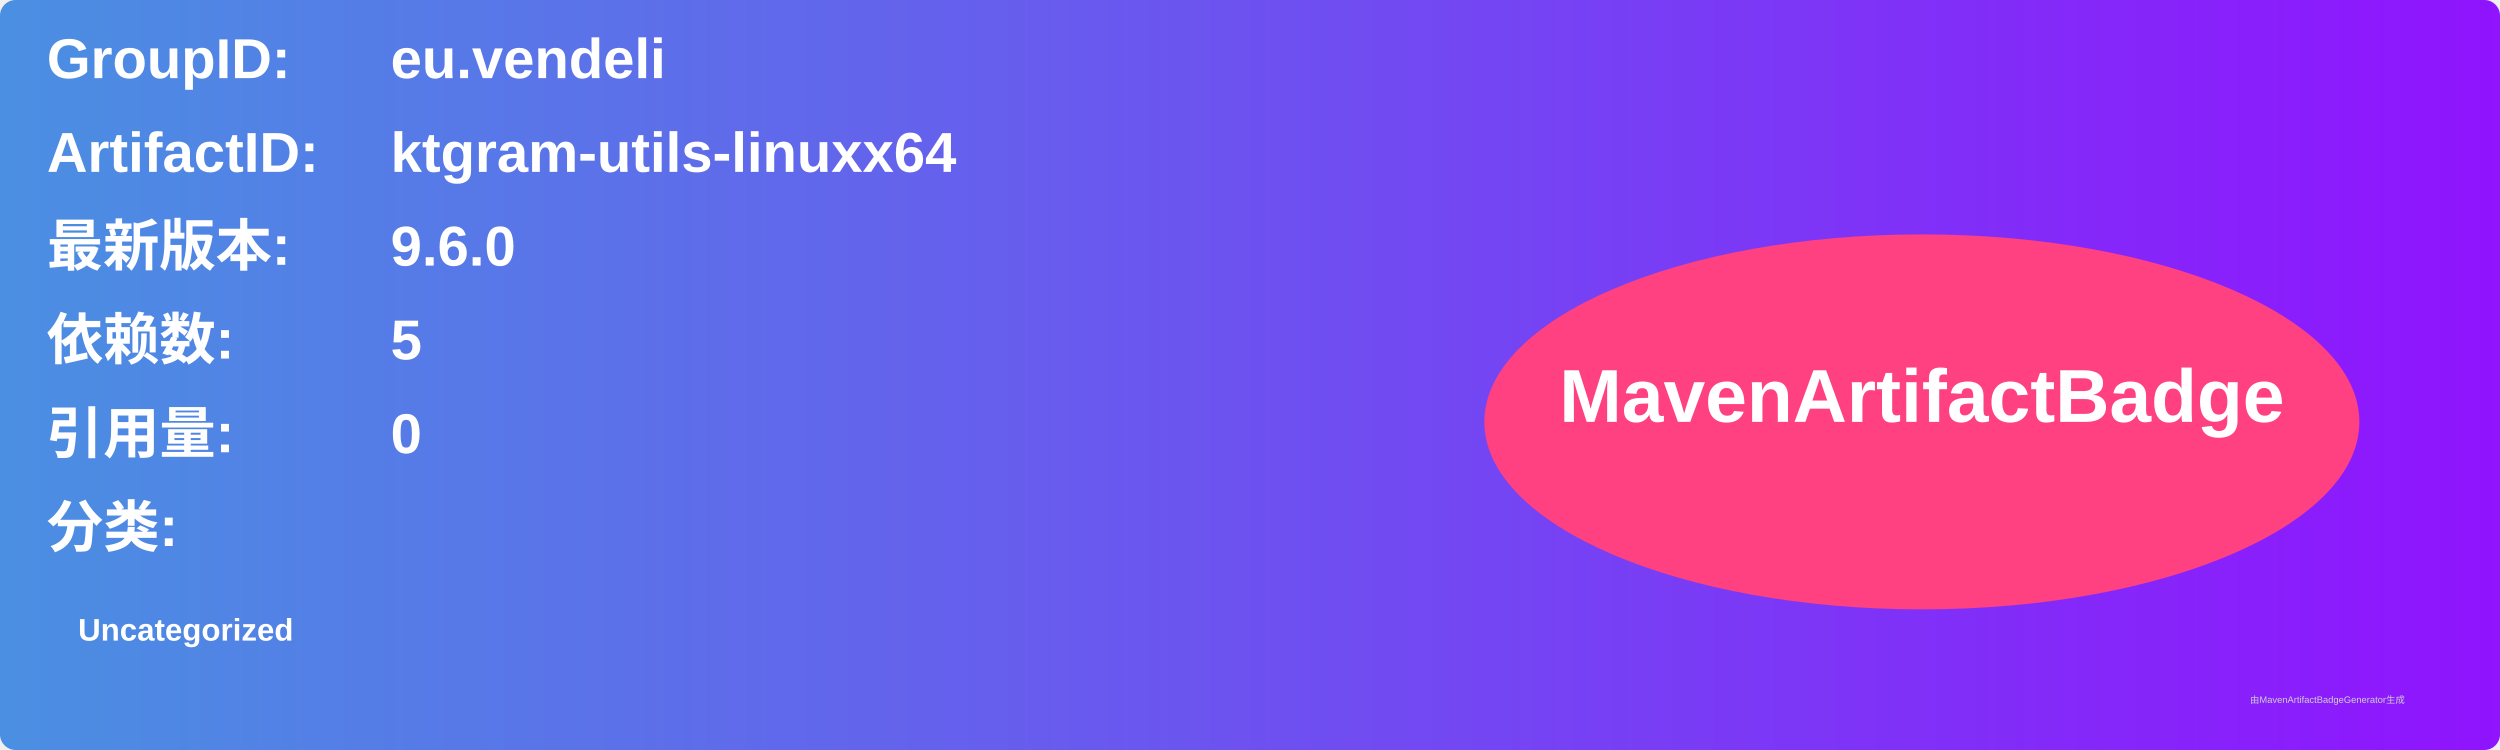
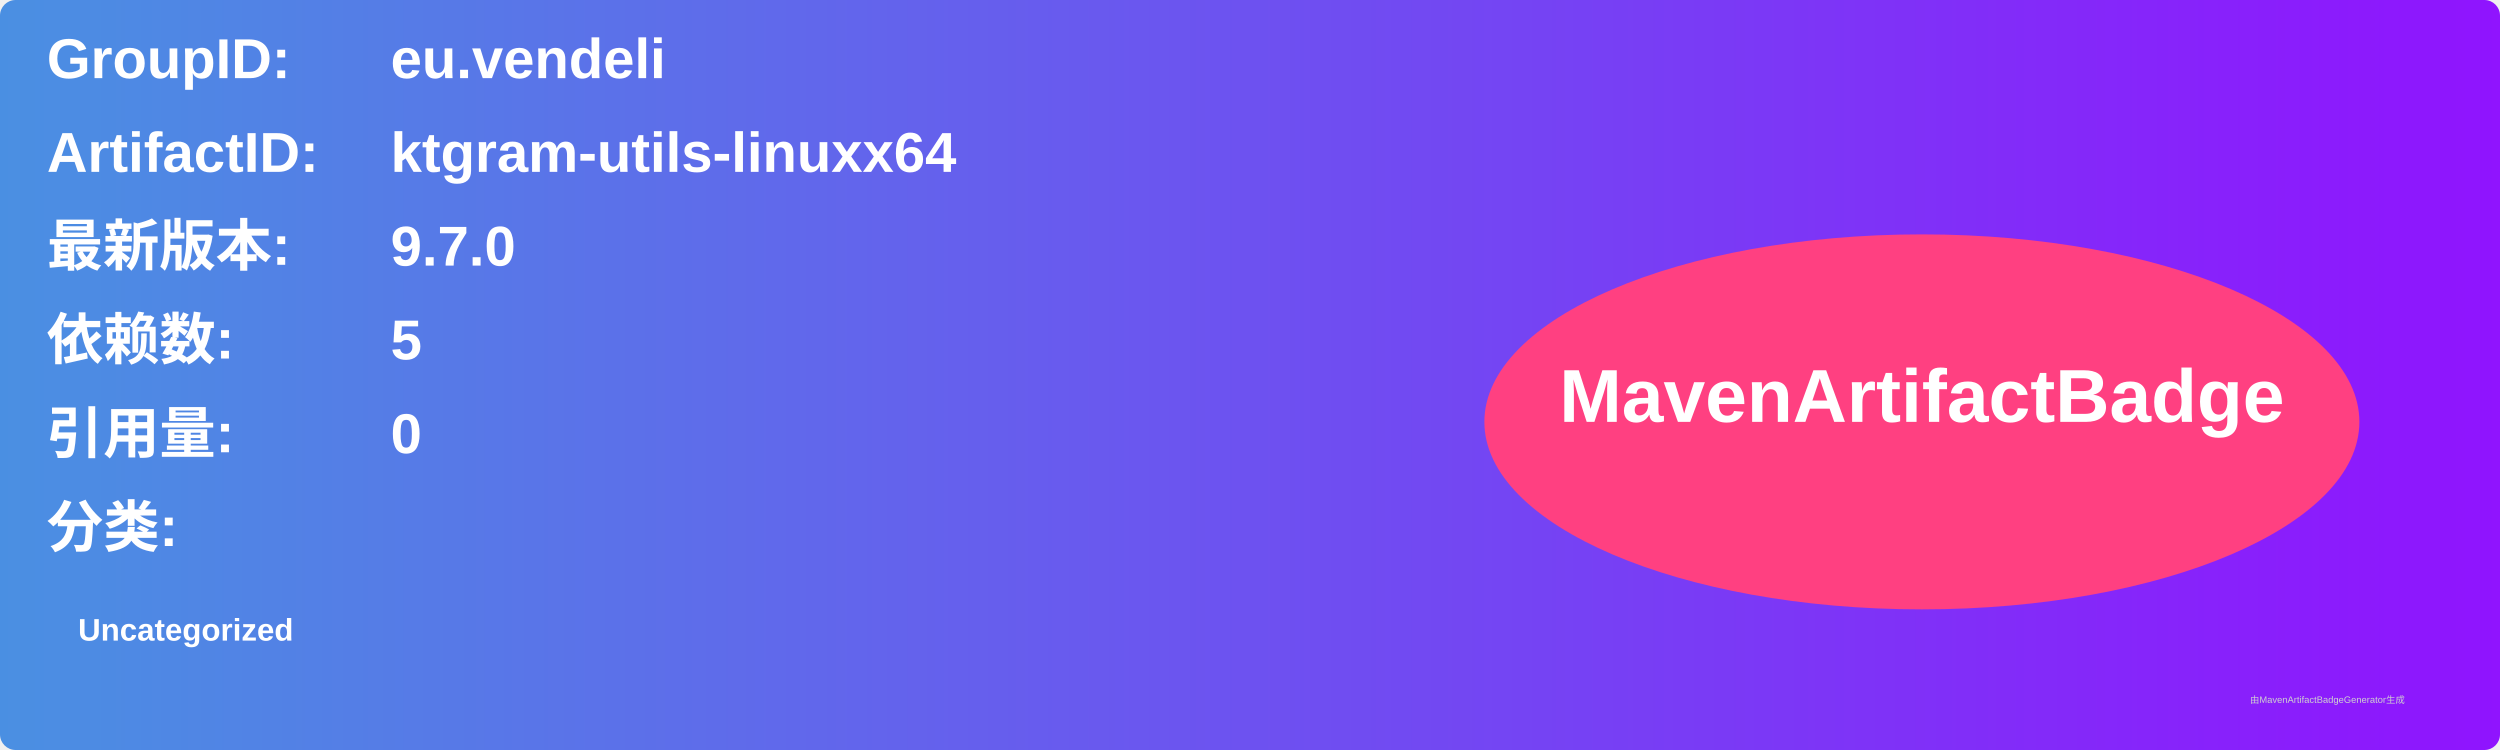
<svg xmlns="http://www.w3.org/2000/svg" width="800" height="240" viewBox="0 0 800 240">
  <linearGradient id="grad" x1="0%" y1="0%" x2="100%" y2="0%">
    <stop offset="0%" stop-color="#4a90e2" />
    <stop offset="100%" stop-color="#9013fe" />
  </linearGradient>
  <rect width="100%" height="100%" rx="5" ry="5" fill="url(#grad)" />
  <g transform="translate(15, 15)">
    <text x="0" y="10" font-family="Arial" font-size="18" fill="white" font-weight="bold" width="260">GroupID:</text>
    <text x="110" y="10" font-family="Arial" font-size="18" fill="white" font-weight="bold" width="460">eu.vendeli</text>
    <text x="0" y="40" font-family="Arial" font-size="18" fill="white" font-weight="bold" width="260">ArtifactID:</text>
    <text x="110" y="40" font-family="Arial" font-size="18" fill="white" font-weight="bold" width="460">ktgram-utils-linuxx64</text>
    <text x="0" y="70" font-family="Arial" font-size="18" fill="white" font-weight="bold">最新版本:</text>
    <text x="110" y="70" font-family="Arial" font-size="18" fill="white" font-weight="bold">
-       <tspan font-weight="bold">9.6.0</tspan>
+       <tspan font-weight="bold">9.7.0</tspan>
    </text>
    <text x="0" y="100" font-family="Arial" font-size="18" fill="white" font-weight="bold">依赖数: </text>
    <text x="110" y="100" font-family="Arial" font-size="18" fill="white">
      <tspan font-weight="bold">5</tspan>
    </text>
    <text x="0" y="130" font-family="Arial" font-size="18" fill="white" font-weight="bold">引用量: </text>
    <text x="110" y="130" font-family="Arial" font-size="18" fill="white">
      <tspan font-weight="bold">0</tspan>
    </text>
    <text x="0" y="160" font-family="Arial" font-size="18" fill="white" font-weight="bold">分类:</text>
    <text x="10" y="190" font-family="Arial" font-size="10" fill="white">
      <tspan font-weight="bold">Uncategorized</tspan>
    </text>
    <ellipse cx="600" cy="120" rx="140" ry="60" fill="#ff4081" />
    <text x="600" y="120" text-anchor="middle" font-family="Arial" font-size="24" fill="white" font-weight="bold">MavenArtifactBadge</text>
  </g>
  <text x="720" y="225" font-family="Arial" font-size="3" fill="#d0d0d0">由MavenArtifactBadgeGenerator生成</text>
</svg>
